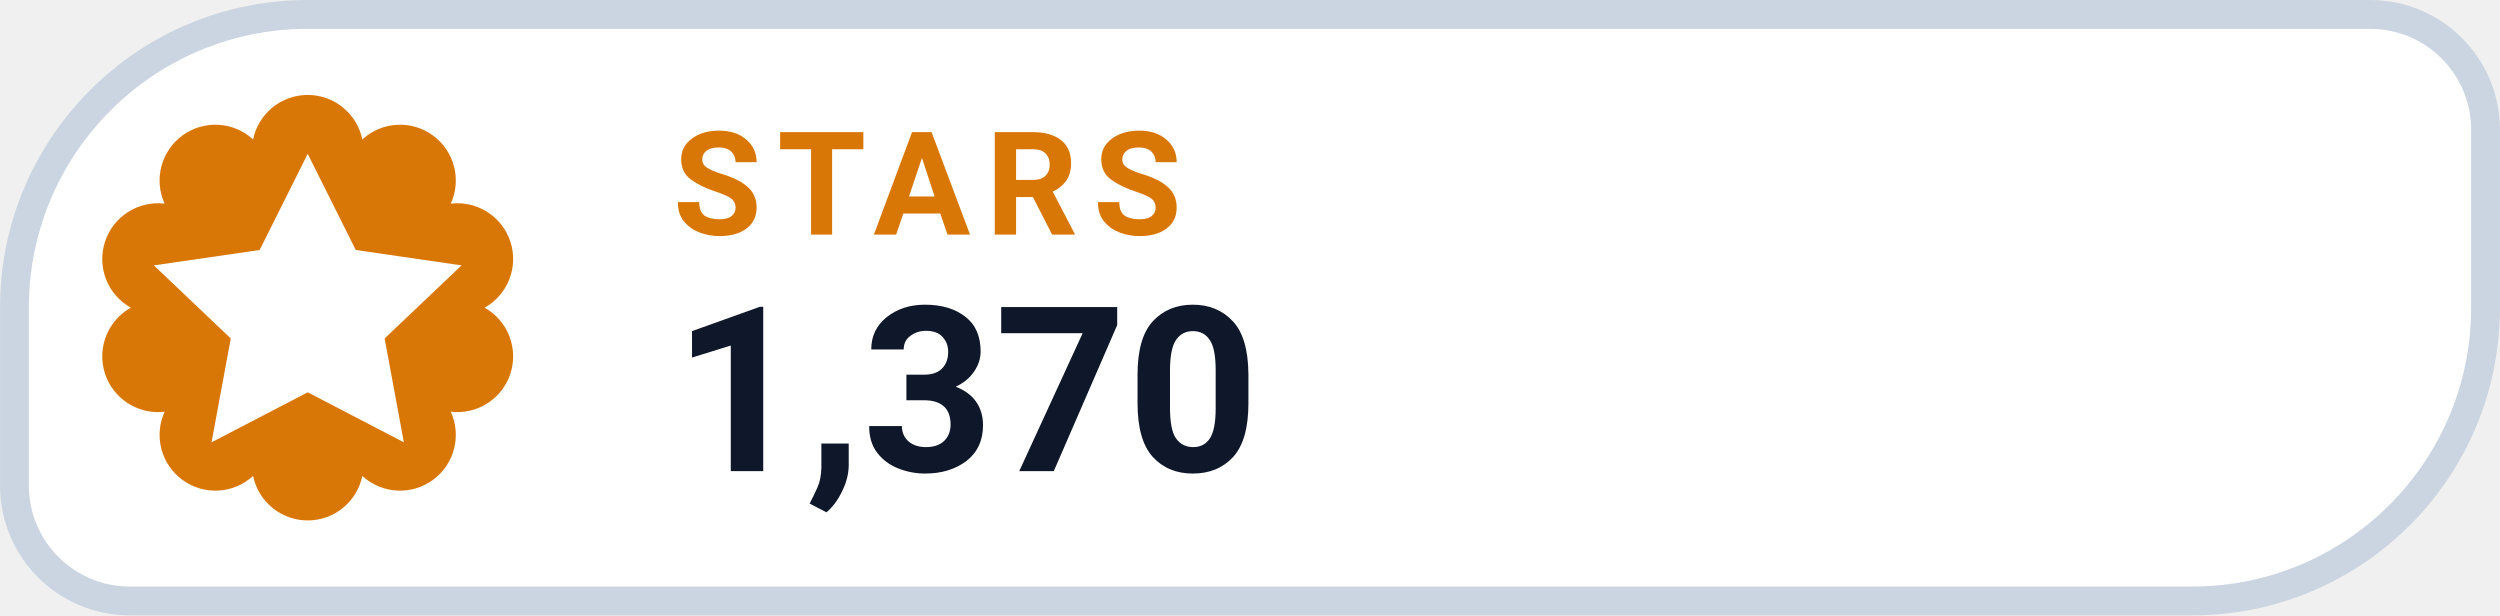
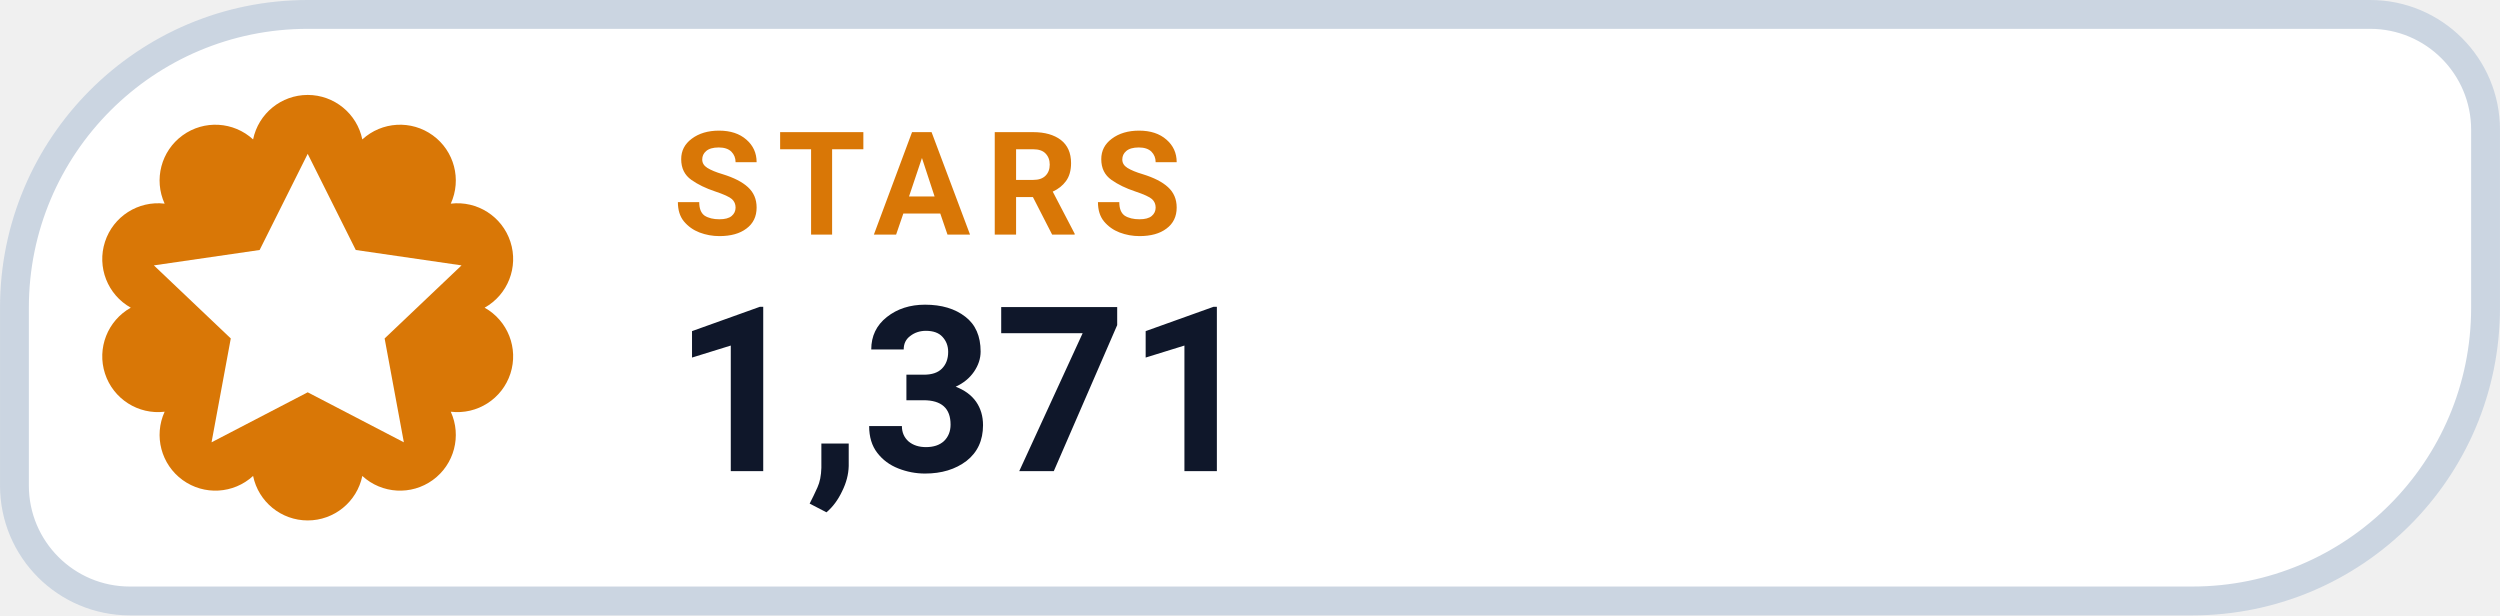
- <svg xmlns="http://www.w3.org/2000/svg" width="126" height="31.015" viewBox="0 0 130 32" role="img" aria-label="STARS 1,370">
+ <svg xmlns="http://www.w3.org/2000/svg" width="126" height="31.015" viewBox="0 0 130 32" role="img" aria-label="STARS 1,371">
  <path d="M 16.00 0.75 H 123.25 A 6.00 6.00 0 0 1 129.25 6.75 V 16.00 A 15.25 15.25 0 0 1 114.00 31.25 H 6.75 A 6.00 6.00 0 0 1 0.75 25.25 V 16.00 A 15.25 15.25 0 0 1 16.00 0.75 Z" fill="#FFFFFF" stroke="#CBD5E1" stroke-width="1.5" />
  <path d="M 13.16 7.25 A 2.90 2.90 0 0 1 18.84 7.25 A 2.90 2.90 0 0 1 23.44 10.59 A 2.90 2.90 0 0 1 25.20 16.00 A 2.90 2.90 0 0 1 23.44 21.41 A 2.90 2.90 0 0 1 18.84 24.75 A 2.90 2.90 0 0 1 13.16 24.75 A 2.90 2.90 0 0 1 8.56 21.41 A 2.90 2.90 0 0 1 6.80 16.00 A 2.90 2.90 0 0 1 8.56 10.59 A 2.90 2.90 0 0 1 13.16 7.25 Z" fill="#D97706" />
  <g transform="translate(16 16)" style="color:#FFFFFF;">
    <path d="M0 -8 l2.5 5 5.5 .8 -4 3.8 1 5.4 -5 -2.6 -5 2.6 1 -5.4 -4 -3.8 5.5 -.8 Z" fill="currentColor" />
  </g>
  <text x="35" y="12.2" fill="#D97706" font-family="-apple-system,BlinkMacSystemFont,'Segoe UI',Roboto,Helvetica,Arial,sans-serif" font-size="7.5" font-weight="700" letter-spacing=".8">STARS</text>
-   <text x="35" y="24.5" fill="#0F172A" font-family="-apple-system,BlinkMacSystemFont,'Segoe UI',Roboto,Helvetica,Arial,sans-serif" font-size="12" font-weight="750">1,370</text>
+   <text x="35" y="24.5" fill="#0F172A" font-family="-apple-system,BlinkMacSystemFont,'Segoe UI',Roboto,Helvetica,Arial,sans-serif" font-size="12" font-weight="750">1,371</text>
</svg>
